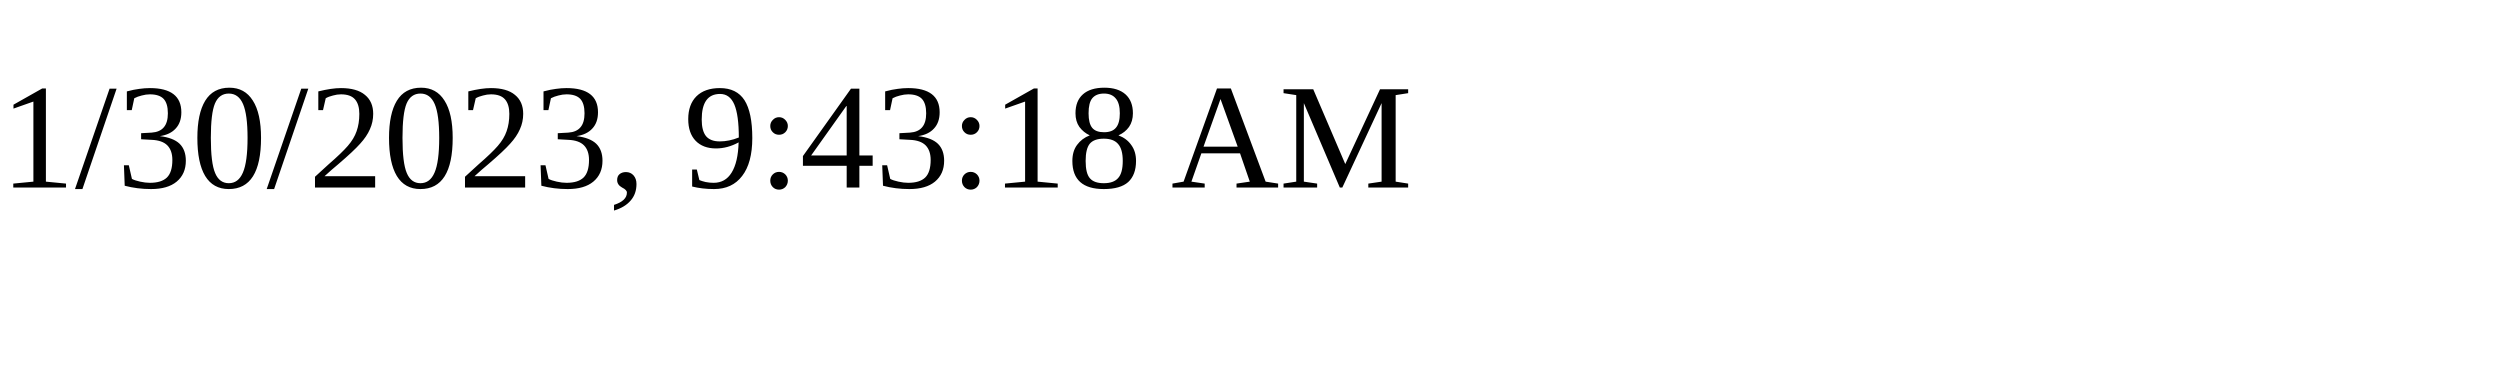
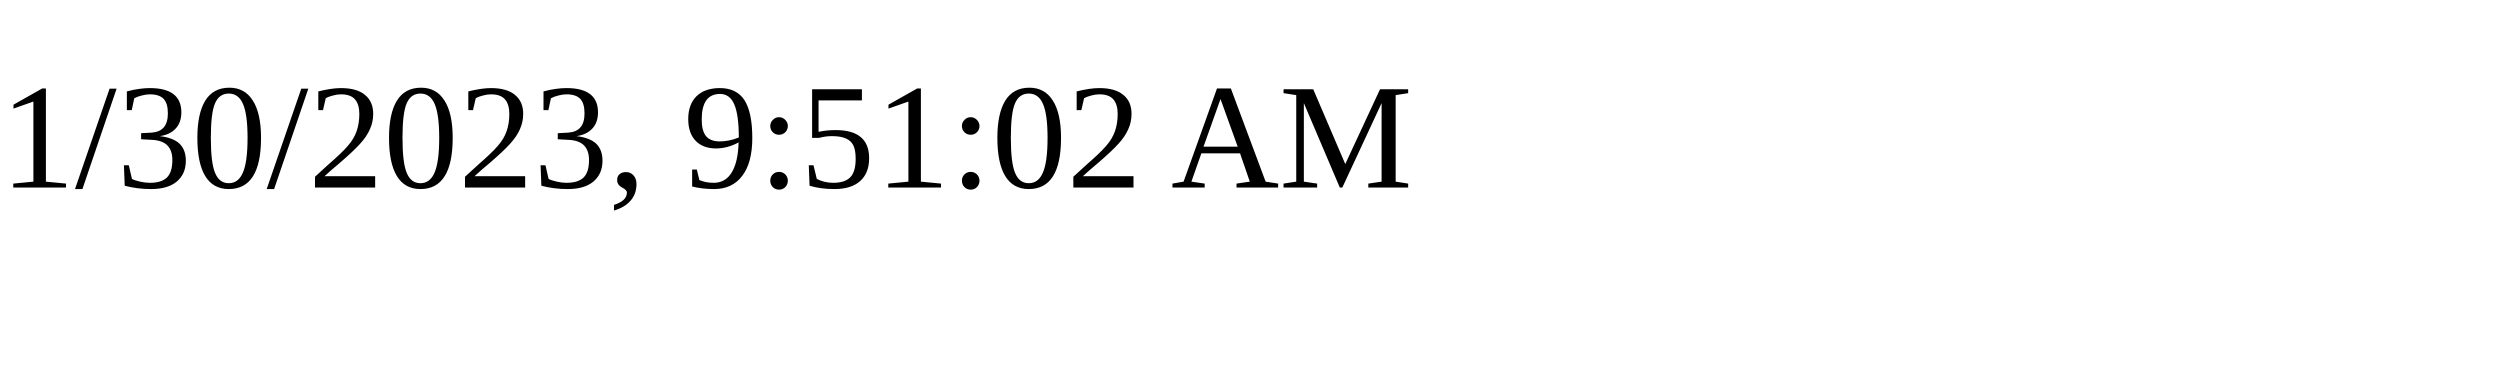
<svg xmlns="http://www.w3.org/2000/svg" height="30" width="200">
-   <text x="0" y="15">1/30/2023, 9:43:18 AM</text>
+   <text x="0" y="15">1/30/2023, 9:51:02 AM</text>
</svg>
